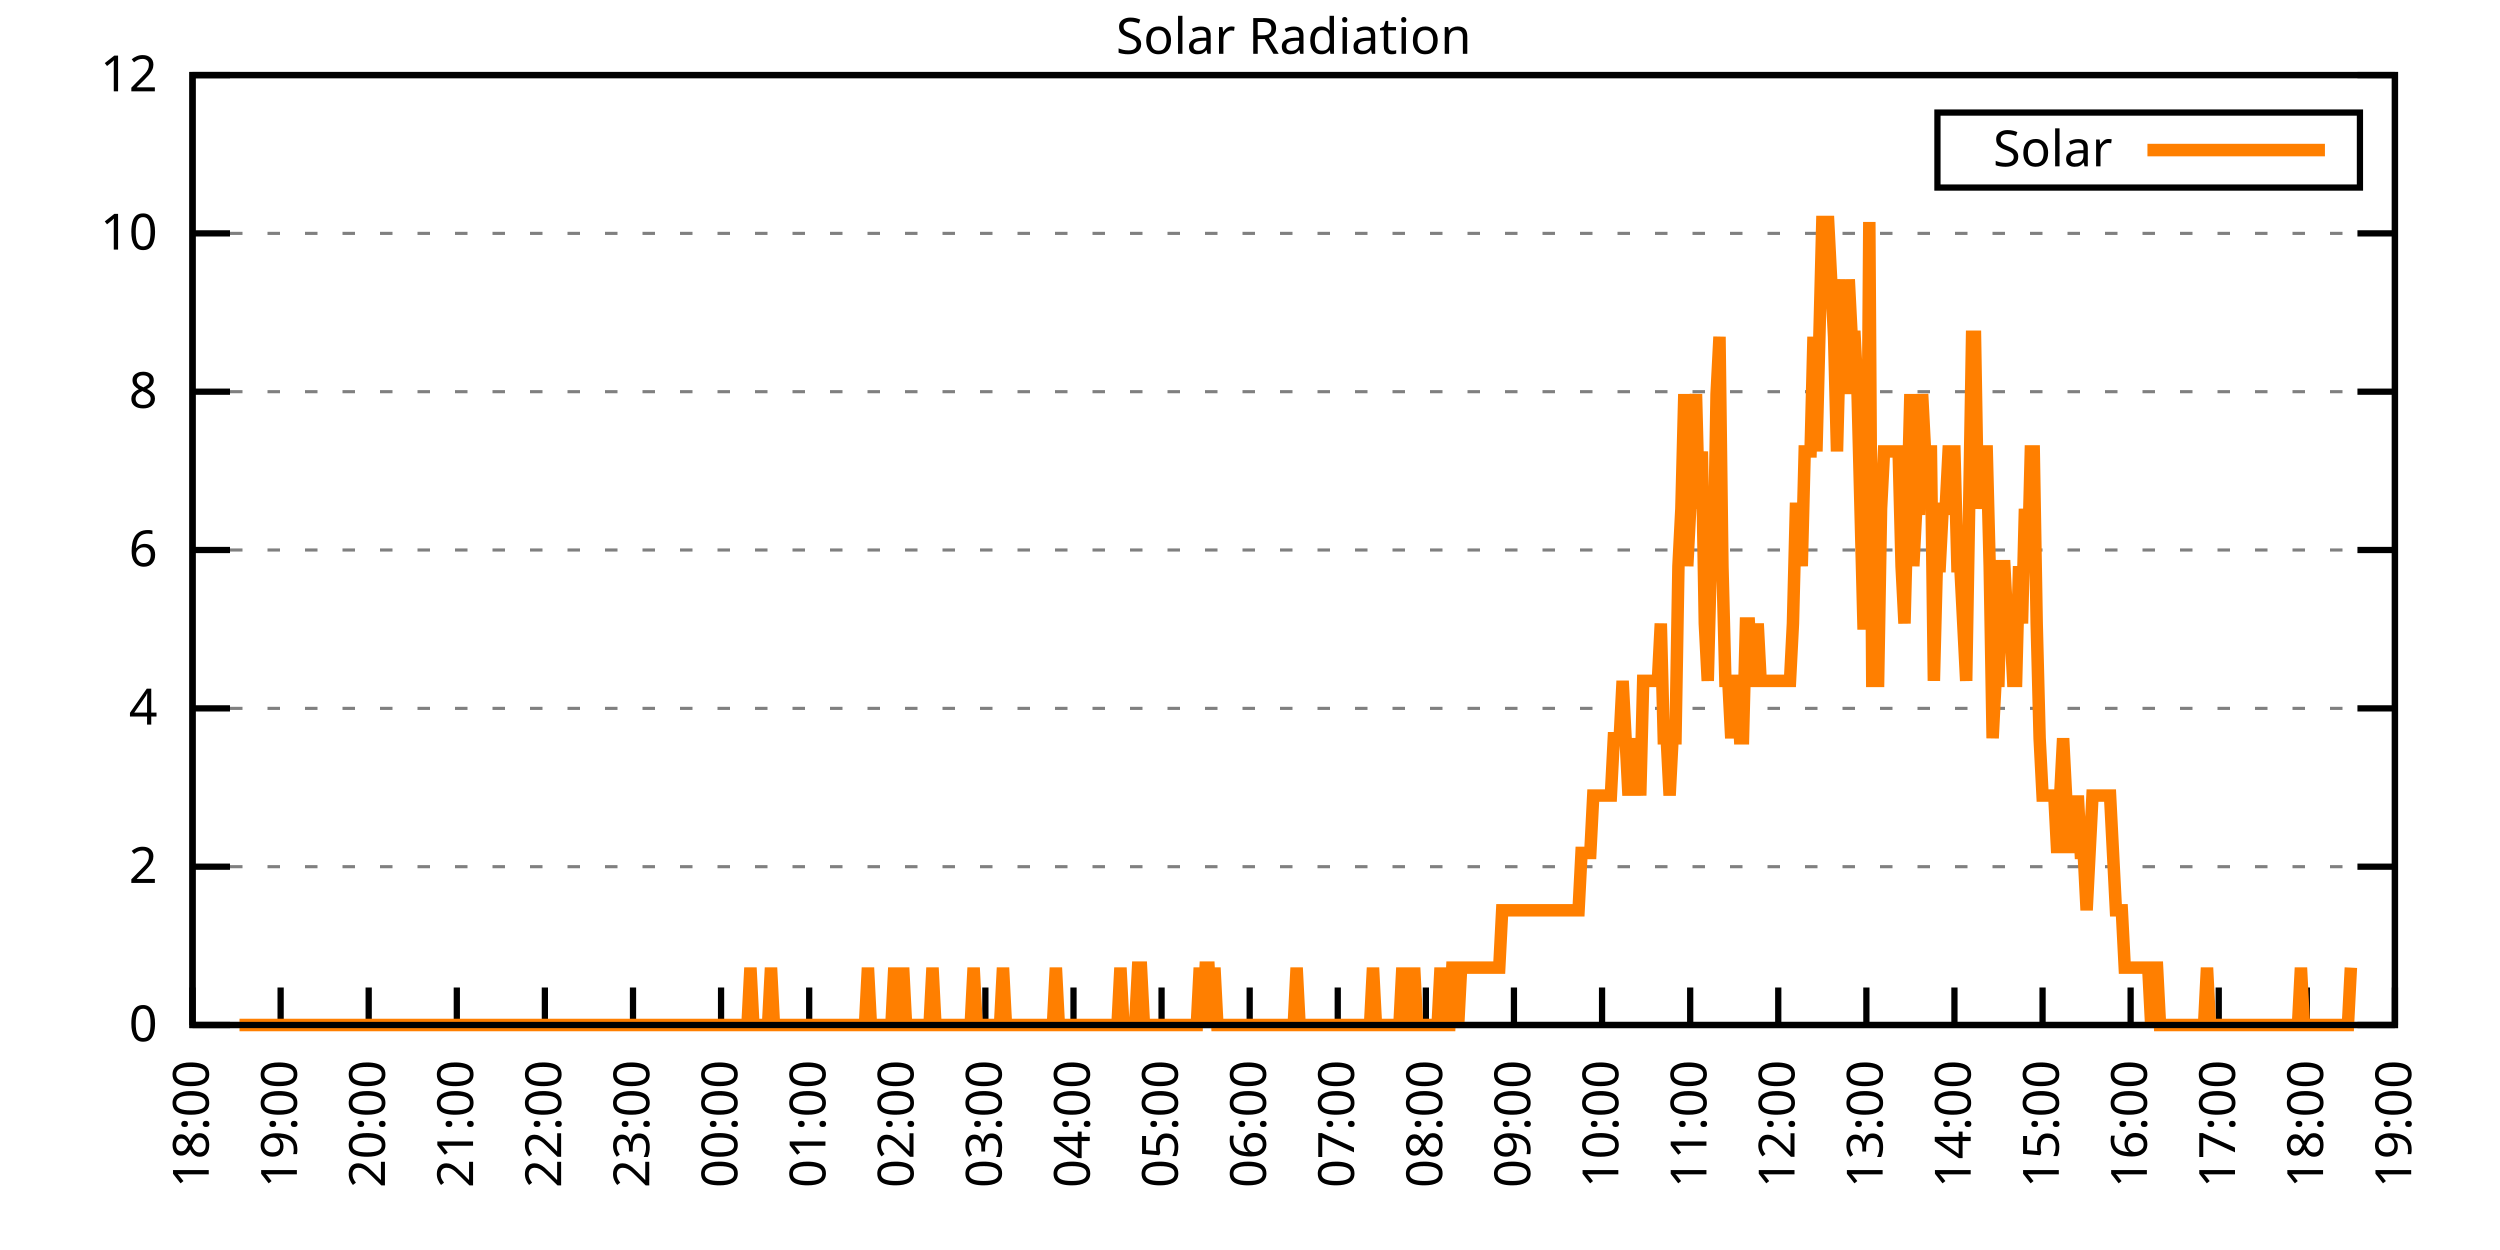
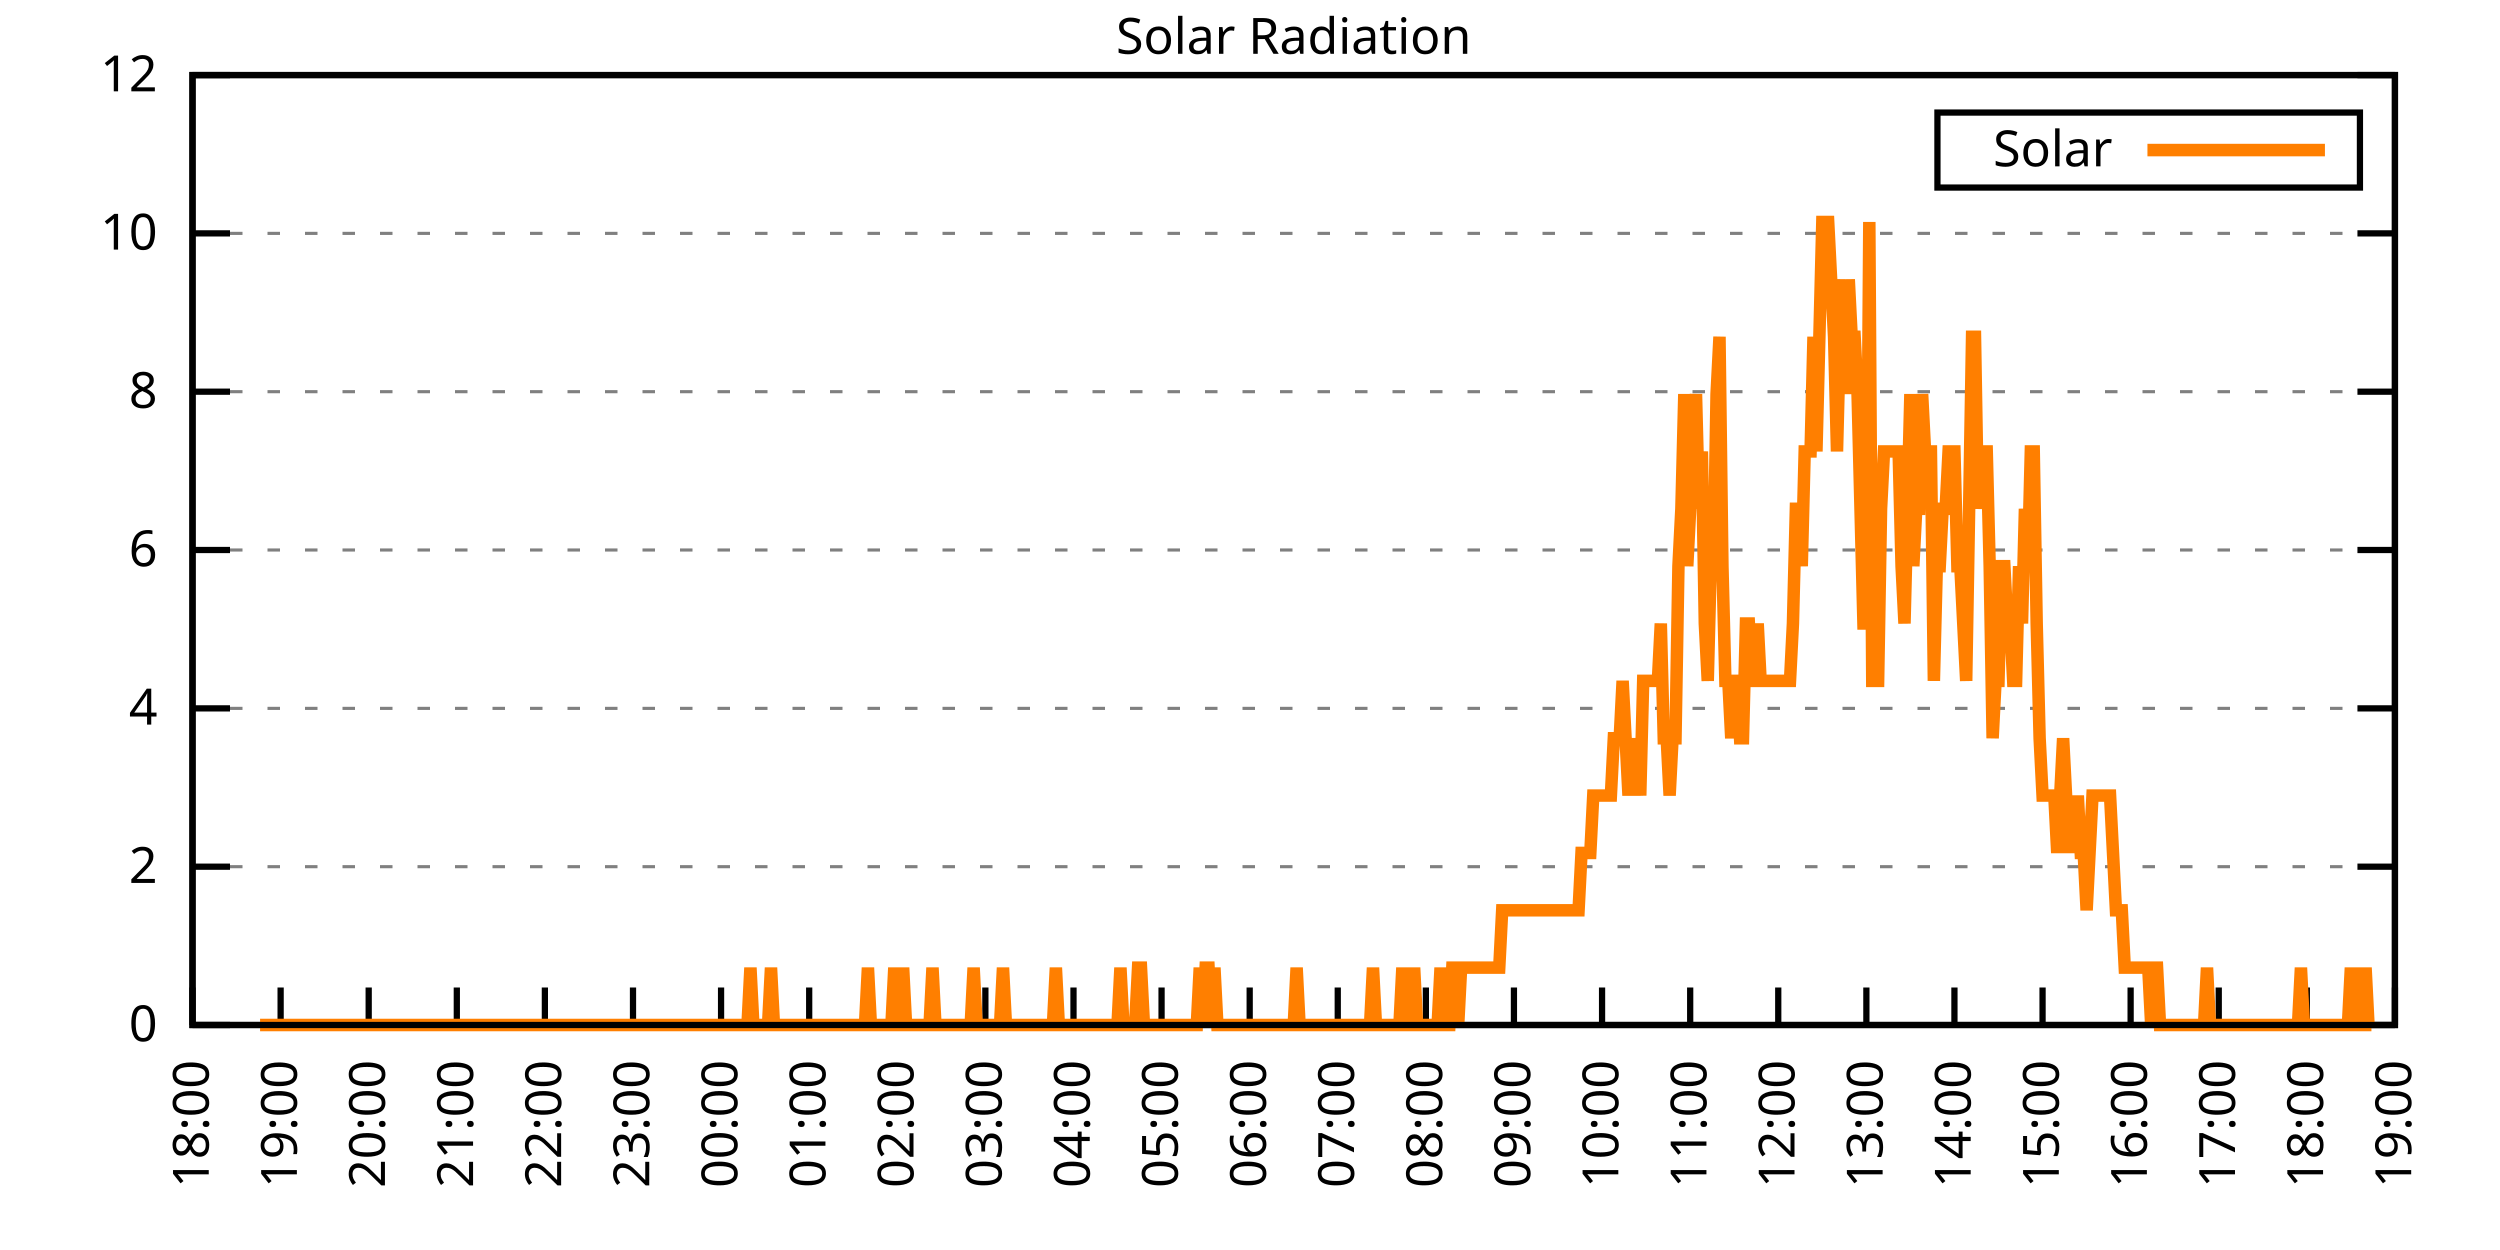
<svg xmlns="http://www.w3.org/2000/svg" xmlns:xlink="http://www.w3.org/1999/xlink" width="400" height="200" viewBox="0 0 400 200">
  <g id="gnuplot_canvas">
    <rect x="0" y="0" width="400" height="200" fill="none" />
    <defs>
      <circle id="gpDot" r="0.5" stroke-width="0.5" stroke="currentColor" />
      <path id="gpPt0" stroke-width="0.333" stroke="currentColor" d="M-1,0 h2 M0,-1 v2" />
      <path id="gpPt1" stroke-width="0.333" stroke="currentColor" d="M-1,-1 L1,1 M1,-1 L-1,1" />
      <path id="gpPt2" stroke-width="0.333" stroke="currentColor" d="M-1,0 L1,0 M0,-1 L0,1 M-1,-1 L1,1 M-1,1 L1,-1" />
      <rect id="gpPt3" stroke-width="0.333" stroke="currentColor" x="-1" y="-1" width="2" height="2" />
      <rect id="gpPt4" stroke-width="0.333" stroke="currentColor" fill="currentColor" x="-1" y="-1" width="2" height="2" />
      <circle id="gpPt5" stroke-width="0.333" stroke="currentColor" cx="0" cy="0" r="1" />
      <use xlink:href="#gpPt5" id="gpPt6" fill="currentColor" stroke="none" />
      <path id="gpPt7" stroke-width="0.333" stroke="currentColor" d="M0,-1.33 L-1.33,0.67 L1.33,0.67 z" />
      <use xlink:href="#gpPt7" id="gpPt8" fill="currentColor" stroke="none" />
      <use xlink:href="#gpPt7" id="gpPt9" stroke="currentColor" transform="rotate(180)" />
      <use xlink:href="#gpPt9" id="gpPt10" fill="currentColor" stroke="none" />
      <use xlink:href="#gpPt3" id="gpPt11" stroke="currentColor" transform="rotate(45)" />
      <use xlink:href="#gpPt11" id="gpPt12" fill="currentColor" stroke="none" />
      <path id="gpPt13" stroke-width="0.333" stroke="currentColor" d="M0,1.330 L1.265,0.411 L0.782,-1.067 L-0.782,-1.076 L-1.265,0.411 z" />
      <use xlink:href="#gpPt13" id="gpPt14" fill="currentColor" stroke="none" />
      <filter id="textbox" filterUnits="objectBoundingBox" x="0" y="0" height="1" width="1">
        <feFlood flood-color="white" flood-opacity="1" result="bgnd" />
        <feComposite in="SourceGraphic" in2="bgnd" operator="atop" />
      </filter>
      <filter id="greybox" filterUnits="objectBoundingBox" x="0" y="0" height="1" width="1">
        <feFlood flood-color="lightgrey" flood-opacity="1" result="grey" />
        <feComposite in="SourceGraphic" in2="grey" operator="atop" />
      </filter>
    </defs>
    <g fill="none" color="white" stroke="currentColor" stroke-width="1.00" stroke-linecap="butt" stroke-linejoin="miter">
</g>
    <g fill="none" color="black" stroke="currentColor" stroke-width="1.00" stroke-linecap="butt" stroke-linejoin="miter">
      <g stroke="none" shape-rendering="crispEdges">
        <polygon fill="rgb(255, 255, 255)" points="30.80,164.00 383.18,164.00 383.18,12.02 30.80,12.02 " />
      </g>
    </g>
    <g fill="none" color="black" stroke="currentColor" stroke-width="1.00" stroke-linecap="butt" stroke-linejoin="miter">
</g>
    <g fill="none" color="black" stroke="black" stroke-width="0.50" stroke-linecap="butt" stroke-linejoin="miter">
</g>
    <g fill="none" color="gray" stroke="currentColor" stroke-width="0.50" stroke-linecap="butt" stroke-linejoin="miter">
      <path stroke="gray" stroke-dasharray="2,4" class="gridline" d="M30.80,164.00 L383.19,164.00  " />
    </g>
    <g fill="none" color="gray" stroke="gray" stroke-width="1.00" stroke-linecap="butt" stroke-linejoin="miter">
</g>
    <g fill="none" color="black" stroke="currentColor" stroke-width="1.00" stroke-linecap="butt" stroke-linejoin="miter">
      <path stroke="black" d="M30.80,164.00 L36.80,164.00 M383.19,164.00 L377.19,164.00  " />
      <g transform="translate(25.20,166.60)" stroke="none" fill="black" font-family="Sans" font-size="8.00" text-anchor="end">
        <text>
          <tspan font-family="Sans"> 0</tspan>
        </text>
      </g>
    </g>
    <g fill="none" color="black" stroke="currentColor" stroke-width="1.00" stroke-linecap="butt" stroke-linejoin="miter">
</g>
    <g fill="none" color="black" stroke="black" stroke-width="0.50" stroke-linecap="butt" stroke-linejoin="miter">
</g>
    <g fill="none" color="gray" stroke="currentColor" stroke-width="0.50" stroke-linecap="butt" stroke-linejoin="miter">
      <path stroke="gray" stroke-dasharray="2,4" class="gridline" d="M30.80,138.67 L383.19,138.67  " />
    </g>
    <g fill="none" color="gray" stroke="gray" stroke-width="1.00" stroke-linecap="butt" stroke-linejoin="miter">
</g>
    <g fill="none" color="black" stroke="currentColor" stroke-width="1.00" stroke-linecap="butt" stroke-linejoin="miter">
      <path stroke="black" d="M30.80,138.67 L36.80,138.67 M383.19,138.67 L377.19,138.67  " />
      <g transform="translate(25.20,141.27)" stroke="none" fill="black" font-family="Sans" font-size="8.00" text-anchor="end">
        <text>
          <tspan font-family="Sans"> 2</tspan>
        </text>
      </g>
    </g>
    <g fill="none" color="black" stroke="currentColor" stroke-width="1.00" stroke-linecap="butt" stroke-linejoin="miter">
</g>
    <g fill="none" color="black" stroke="black" stroke-width="0.50" stroke-linecap="butt" stroke-linejoin="miter">
</g>
    <g fill="none" color="gray" stroke="currentColor" stroke-width="0.50" stroke-linecap="butt" stroke-linejoin="miter">
      <path stroke="gray" stroke-dasharray="2,4" class="gridline" d="M30.80,113.34 L383.19,113.34  " />
    </g>
    <g fill="none" color="gray" stroke="gray" stroke-width="1.00" stroke-linecap="butt" stroke-linejoin="miter">
</g>
    <g fill="none" color="black" stroke="currentColor" stroke-width="1.00" stroke-linecap="butt" stroke-linejoin="miter">
      <path stroke="black" d="M30.80,113.34 L36.80,113.34 M383.19,113.34 L377.19,113.34  " />
      <g transform="translate(25.20,115.94)" stroke="none" fill="black" font-family="Sans" font-size="8.00" text-anchor="end">
        <text>
          <tspan font-family="Sans"> 4</tspan>
        </text>
      </g>
    </g>
    <g fill="none" color="black" stroke="currentColor" stroke-width="1.00" stroke-linecap="butt" stroke-linejoin="miter">
</g>
    <g fill="none" color="black" stroke="black" stroke-width="0.50" stroke-linecap="butt" stroke-linejoin="miter">
</g>
    <g fill="none" color="gray" stroke="currentColor" stroke-width="0.50" stroke-linecap="butt" stroke-linejoin="miter">
      <path stroke="gray" stroke-dasharray="2,4" class="gridline" d="M30.80,88.00 L383.19,88.00  " />
    </g>
    <g fill="none" color="gray" stroke="gray" stroke-width="1.00" stroke-linecap="butt" stroke-linejoin="miter">
</g>
    <g fill="none" color="black" stroke="currentColor" stroke-width="1.00" stroke-linecap="butt" stroke-linejoin="miter">
      <path stroke="black" d="M30.80,88.00 L36.80,88.00 M383.19,88.00 L377.19,88.00  " />
      <g transform="translate(25.20,90.60)" stroke="none" fill="black" font-family="Sans" font-size="8.00" text-anchor="end">
        <text>
          <tspan font-family="Sans"> 6</tspan>
        </text>
      </g>
    </g>
    <g fill="none" color="black" stroke="currentColor" stroke-width="1.00" stroke-linecap="butt" stroke-linejoin="miter">
</g>
    <g fill="none" color="black" stroke="black" stroke-width="0.50" stroke-linecap="butt" stroke-linejoin="miter">
</g>
    <g fill="none" color="gray" stroke="currentColor" stroke-width="0.50" stroke-linecap="butt" stroke-linejoin="miter">
      <path stroke="gray" stroke-dasharray="2,4" class="gridline" d="M30.80,62.67 L383.19,62.67  " />
    </g>
    <g fill="none" color="gray" stroke="gray" stroke-width="1.00" stroke-linecap="butt" stroke-linejoin="miter">
</g>
    <g fill="none" color="black" stroke="currentColor" stroke-width="1.00" stroke-linecap="butt" stroke-linejoin="miter">
      <path stroke="black" d="M30.80,62.67 L36.80,62.67 M383.19,62.67 L377.19,62.67  " />
      <g transform="translate(25.20,65.27)" stroke="none" fill="black" font-family="Sans" font-size="8.00" text-anchor="end">
        <text>
          <tspan font-family="Sans"> 8</tspan>
        </text>
      </g>
    </g>
    <g fill="none" color="black" stroke="currentColor" stroke-width="1.00" stroke-linecap="butt" stroke-linejoin="miter">
</g>
    <g fill="none" color="black" stroke="black" stroke-width="0.50" stroke-linecap="butt" stroke-linejoin="miter">
</g>
    <g fill="none" color="gray" stroke="currentColor" stroke-width="0.50" stroke-linecap="butt" stroke-linejoin="miter">
      <path stroke="gray" stroke-dasharray="2,4" class="gridline" d="M30.80,37.34 L383.19,37.34  " />
    </g>
    <g fill="none" color="gray" stroke="gray" stroke-width="1.00" stroke-linecap="butt" stroke-linejoin="miter">
</g>
    <g fill="none" color="black" stroke="currentColor" stroke-width="1.00" stroke-linecap="butt" stroke-linejoin="miter">
      <path stroke="black" d="M30.80,37.34 L36.80,37.34 M383.19,37.34 L377.19,37.34  " />
      <g transform="translate(25.20,39.94)" stroke="none" fill="black" font-family="Sans" font-size="8.00" text-anchor="end">
        <text>
          <tspan font-family="Sans"> 10</tspan>
        </text>
      </g>
    </g>
    <g fill="none" color="black" stroke="currentColor" stroke-width="1.00" stroke-linecap="butt" stroke-linejoin="miter">
</g>
    <g fill="none" color="black" stroke="black" stroke-width="0.50" stroke-linecap="butt" stroke-linejoin="miter">
</g>
    <g fill="none" color="gray" stroke="currentColor" stroke-width="0.50" stroke-linecap="butt" stroke-linejoin="miter">
      <path stroke="gray" stroke-dasharray="2,4" class="gridline" d="M30.80,12.01 L383.19,12.01  " />
    </g>
    <g fill="none" color="gray" stroke="gray" stroke-width="1.00" stroke-linecap="butt" stroke-linejoin="miter">
</g>
    <g fill="none" color="black" stroke="currentColor" stroke-width="1.00" stroke-linecap="butt" stroke-linejoin="miter">
      <path stroke="black" d="M30.80,12.01 L36.80,12.01 M383.19,12.01 L377.19,12.01  " />
      <g transform="translate(25.20,14.61)" stroke="none" fill="black" font-family="Sans" font-size="8.00" text-anchor="end">
        <text>
          <tspan font-family="Sans"> 12</tspan>
        </text>
      </g>
    </g>
    <g fill="none" color="black" stroke="currentColor" stroke-width="1.00" stroke-linecap="butt" stroke-linejoin="miter">
      <path stroke="black" d="M30.80,164.00 L30.80,158.00  " />
      <g transform="translate(33.40,169.60) rotate(270.00)" stroke="none" fill="black" font-family="Sans" font-size="8.00" text-anchor="end">
        <text>
          <tspan font-family="Sans">18:00</tspan>
        </text>
      </g>
    </g>
    <g fill="none" color="black" stroke="currentColor" stroke-width="1.00" stroke-linecap="butt" stroke-linejoin="miter">
      <path stroke="black" d="M44.90,164.00 L44.90,158.00  " />
      <g transform="translate(47.50,169.60) rotate(270.00)" stroke="none" fill="black" font-family="Sans" font-size="8.00" text-anchor="end">
        <text>
          <tspan font-family="Sans">19:00</tspan>
        </text>
      </g>
    </g>
    <g fill="none" color="black" stroke="currentColor" stroke-width="1.00" stroke-linecap="butt" stroke-linejoin="miter">
      <path stroke="black" d="M58.99,164.00 L58.99,158.00  " />
      <g transform="translate(61.59,169.60) rotate(270.00)" stroke="none" fill="black" font-family="Sans" font-size="8.00" text-anchor="end">
        <text>
          <tspan font-family="Sans">20:00</tspan>
        </text>
      </g>
    </g>
    <g fill="none" color="black" stroke="currentColor" stroke-width="1.00" stroke-linecap="butt" stroke-linejoin="miter">
      <path stroke="black" d="M73.09,164.00 L73.09,158.00  " />
      <g transform="translate(75.69,169.60) rotate(270.00)" stroke="none" fill="black" font-family="Sans" font-size="8.00" text-anchor="end">
        <text>
          <tspan font-family="Sans">21:00</tspan>
        </text>
      </g>
    </g>
    <g fill="none" color="black" stroke="currentColor" stroke-width="1.00" stroke-linecap="butt" stroke-linejoin="miter">
      <path stroke="black" d="M87.18,164.00 L87.18,158.00  " />
      <g transform="translate(89.78,169.60) rotate(270.00)" stroke="none" fill="black" font-family="Sans" font-size="8.00" text-anchor="end">
        <text>
          <tspan font-family="Sans">22:00</tspan>
        </text>
      </g>
    </g>
    <g fill="none" color="black" stroke="currentColor" stroke-width="1.00" stroke-linecap="butt" stroke-linejoin="miter">
      <path stroke="black" d="M101.28,164.00 L101.28,158.00  " />
      <g transform="translate(103.88,169.60) rotate(270.00)" stroke="none" fill="black" font-family="Sans" font-size="8.00" text-anchor="end">
        <text>
          <tspan font-family="Sans">23:00</tspan>
        </text>
      </g>
    </g>
    <g fill="none" color="black" stroke="currentColor" stroke-width="1.00" stroke-linecap="butt" stroke-linejoin="miter">
      <path stroke="black" d="M115.37,164.00 L115.37,158.00  " />
      <g transform="translate(117.97,169.60) rotate(270.00)" stroke="none" fill="black" font-family="Sans" font-size="8.00" text-anchor="end">
        <text>
          <tspan font-family="Sans">00:00</tspan>
        </text>
      </g>
    </g>
    <g fill="none" color="black" stroke="currentColor" stroke-width="1.00" stroke-linecap="butt" stroke-linejoin="miter">
      <path stroke="black" d="M129.47,164.00 L129.47,158.00  " />
      <g transform="translate(132.07,169.60) rotate(270.00)" stroke="none" fill="black" font-family="Sans" font-size="8.00" text-anchor="end">
        <text>
          <tspan font-family="Sans">01:00</tspan>
        </text>
      </g>
    </g>
    <g fill="none" color="black" stroke="currentColor" stroke-width="1.00" stroke-linecap="butt" stroke-linejoin="miter">
      <path stroke="black" d="M143.56,164.00 L143.56,158.00  " />
      <g transform="translate(146.16,169.60) rotate(270.00)" stroke="none" fill="black" font-family="Sans" font-size="8.00" text-anchor="end">
        <text>
          <tspan font-family="Sans">02:00</tspan>
        </text>
      </g>
    </g>
    <g fill="none" color="black" stroke="currentColor" stroke-width="1.00" stroke-linecap="butt" stroke-linejoin="miter">
      <path stroke="black" d="M157.66,164.00 L157.66,158.00  " />
      <g transform="translate(160.26,169.60) rotate(270.00)" stroke="none" fill="black" font-family="Sans" font-size="8.00" text-anchor="end">
        <text>
          <tspan font-family="Sans">03:00</tspan>
        </text>
      </g>
    </g>
    <g fill="none" color="black" stroke="currentColor" stroke-width="1.00" stroke-linecap="butt" stroke-linejoin="miter">
      <path stroke="black" d="M171.76,164.00 L171.76,158.00  " />
      <g transform="translate(174.36,169.60) rotate(270.00)" stroke="none" fill="black" font-family="Sans" font-size="8.00" text-anchor="end">
        <text>
          <tspan font-family="Sans">04:00</tspan>
        </text>
      </g>
    </g>
    <g fill="none" color="black" stroke="currentColor" stroke-width="1.00" stroke-linecap="butt" stroke-linejoin="miter">
      <path stroke="black" d="M185.85,164.00 L185.85,158.00  " />
      <g transform="translate(188.45,169.60) rotate(270.00)" stroke="none" fill="black" font-family="Sans" font-size="8.00" text-anchor="end">
        <text>
          <tspan font-family="Sans">05:00</tspan>
        </text>
      </g>
    </g>
    <g fill="none" color="black" stroke="currentColor" stroke-width="1.00" stroke-linecap="butt" stroke-linejoin="miter">
      <path stroke="black" d="M199.95,164.00 L199.95,158.00  " />
      <g transform="translate(202.55,169.60) rotate(270.00)" stroke="none" fill="black" font-family="Sans" font-size="8.00" text-anchor="end">
        <text>
          <tspan font-family="Sans">06:00</tspan>
        </text>
      </g>
    </g>
    <g fill="none" color="black" stroke="currentColor" stroke-width="1.00" stroke-linecap="butt" stroke-linejoin="miter">
      <path stroke="black" d="M214.04,164.00 L214.04,158.00  " />
      <g transform="translate(216.64,169.60) rotate(270.00)" stroke="none" fill="black" font-family="Sans" font-size="8.00" text-anchor="end">
        <text>
          <tspan font-family="Sans">07:00</tspan>
        </text>
      </g>
    </g>
    <g fill="none" color="black" stroke="currentColor" stroke-width="1.00" stroke-linecap="butt" stroke-linejoin="miter">
      <path stroke="black" d="M228.14,164.00 L228.14,158.00  " />
      <g transform="translate(230.74,169.60) rotate(270.00)" stroke="none" fill="black" font-family="Sans" font-size="8.00" text-anchor="end">
        <text>
          <tspan font-family="Sans">08:00</tspan>
        </text>
      </g>
    </g>
    <g fill="none" color="black" stroke="currentColor" stroke-width="1.00" stroke-linecap="butt" stroke-linejoin="miter">
      <path stroke="black" d="M242.23,164.00 L242.23,158.00  " />
      <g transform="translate(244.83,169.60) rotate(270.00)" stroke="none" fill="black" font-family="Sans" font-size="8.00" text-anchor="end">
        <text>
          <tspan font-family="Sans">09:00</tspan>
        </text>
      </g>
    </g>
    <g fill="none" color="black" stroke="currentColor" stroke-width="1.00" stroke-linecap="butt" stroke-linejoin="miter">
      <path stroke="black" d="M256.33,164.00 L256.33,158.00  " />
      <g transform="translate(258.93,169.60) rotate(270.00)" stroke="none" fill="black" font-family="Sans" font-size="8.00" text-anchor="end">
        <text>
          <tspan font-family="Sans">10:00</tspan>
        </text>
      </g>
    </g>
    <g fill="none" color="black" stroke="currentColor" stroke-width="1.00" stroke-linecap="butt" stroke-linejoin="miter">
      <path stroke="black" d="M270.43,164.00 L270.43,158.00  " />
      <g transform="translate(273.03,169.60) rotate(270.00)" stroke="none" fill="black" font-family="Sans" font-size="8.00" text-anchor="end">
        <text>
          <tspan font-family="Sans">11:00</tspan>
        </text>
      </g>
    </g>
    <g fill="none" color="black" stroke="currentColor" stroke-width="1.00" stroke-linecap="butt" stroke-linejoin="miter">
      <path stroke="black" d="M284.52,164.00 L284.52,158.00  " />
      <g transform="translate(287.12,169.60) rotate(270.00)" stroke="none" fill="black" font-family="Sans" font-size="8.00" text-anchor="end">
        <text>
          <tspan font-family="Sans">12:00</tspan>
        </text>
      </g>
    </g>
    <g fill="none" color="black" stroke="currentColor" stroke-width="1.00" stroke-linecap="butt" stroke-linejoin="miter">
      <path stroke="black" d="M298.62,164.00 L298.62,158.00  " />
      <g transform="translate(301.22,169.60) rotate(270.00)" stroke="none" fill="black" font-family="Sans" font-size="8.00" text-anchor="end">
        <text>
          <tspan font-family="Sans">13:00</tspan>
        </text>
      </g>
    </g>
    <g fill="none" color="black" stroke="currentColor" stroke-width="1.00" stroke-linecap="butt" stroke-linejoin="miter">
      <path stroke="black" d="M312.71,164.00 L312.71,158.00  " />
      <g transform="translate(315.31,169.60) rotate(270.00)" stroke="none" fill="black" font-family="Sans" font-size="8.00" text-anchor="end">
        <text>
          <tspan font-family="Sans">14:00</tspan>
        </text>
      </g>
    </g>
    <g fill="none" color="black" stroke="currentColor" stroke-width="1.00" stroke-linecap="butt" stroke-linejoin="miter">
      <path stroke="black" d="M326.81,164.00 L326.81,158.00  " />
      <g transform="translate(329.41,169.60) rotate(270.00)" stroke="none" fill="black" font-family="Sans" font-size="8.00" text-anchor="end">
        <text>
          <tspan font-family="Sans">15:00</tspan>
        </text>
      </g>
    </g>
    <g fill="none" color="black" stroke="currentColor" stroke-width="1.00" stroke-linecap="butt" stroke-linejoin="miter">
      <path stroke="black" d="M340.90,164.00 L340.90,158.00  " />
      <g transform="translate(343.50,169.60) rotate(270.00)" stroke="none" fill="black" font-family="Sans" font-size="8.00" text-anchor="end">
        <text>
          <tspan font-family="Sans">16:00</tspan>
        </text>
      </g>
    </g>
    <g fill="none" color="black" stroke="currentColor" stroke-width="1.00" stroke-linecap="butt" stroke-linejoin="miter">
      <path stroke="black" d="M355.00,164.00 L355.00,158.00  " />
      <g transform="translate(357.60,169.60) rotate(270.00)" stroke="none" fill="black" font-family="Sans" font-size="8.00" text-anchor="end">
        <text>
          <tspan font-family="Sans">17:00</tspan>
        </text>
      </g>
    </g>
    <g fill="none" color="black" stroke="currentColor" stroke-width="1.00" stroke-linecap="butt" stroke-linejoin="miter">
      <path stroke="black" d="M369.09,164.00 L369.09,158.00  " />
      <g transform="translate(371.69,169.60) rotate(270.00)" stroke="none" fill="black" font-family="Sans" font-size="8.00" text-anchor="end">
        <text>
          <tspan font-family="Sans">18:00</tspan>
        </text>
      </g>
    </g>
    <g fill="none" color="black" stroke="currentColor" stroke-width="1.00" stroke-linecap="butt" stroke-linejoin="miter">
      <path stroke="black" d="M383.19,164.00 L383.19,158.00  " />
      <g transform="translate(385.79,169.60) rotate(270.00)" stroke="none" fill="black" font-family="Sans" font-size="8.00" text-anchor="end">
        <text>
          <tspan font-family="Sans">19:00</tspan>
        </text>
      </g>
    </g>
    <g fill="none" color="black" stroke="currentColor" stroke-width="1.00" stroke-linecap="butt" stroke-linejoin="miter">
</g>
    <g fill="none" color="black" stroke="currentColor" stroke-width="1.00" stroke-linecap="butt" stroke-linejoin="miter">
      <path stroke="black" d="M30.80,12.01 L30.80,164.00 L383.19,164.00 L383.19,12.01 L30.80,12.01 Z  " />
    </g>
    <g fill="none" color="black" stroke="currentColor" stroke-width="1.00" stroke-linecap="butt" stroke-linejoin="miter">
</g>
    <g fill="none" color="black" stroke="currentColor" stroke-width="1.00" stroke-linecap="butt" stroke-linejoin="miter">
      <path stroke="black" d="M309.99,30.01 L309.99,18.01 L377.59,18.01 L377.59,30.01 L309.99,30.01 Z  " />
    </g>
    <g id="Solar_Radiation_plot_1">
      <g fill="none" color="white" stroke="black" stroke-width="2.00" stroke-linecap="butt" stroke-linejoin="miter">
</g>
      <g fill="none" color="black" stroke="currentColor" stroke-width="2.00" stroke-linecap="butt" stroke-linejoin="miter">
        <g transform="translate(337.99,26.61)" stroke="none" fill="black" font-family="Sans" font-size="8.00" text-anchor="end">
          <text>
            <tspan font-family="Sans">Solar</tspan>
          </text>
        </g>
      </g>
      <g fill="none" color="black" stroke="currentColor" stroke-width="2.00" stroke-linecap="butt" stroke-linejoin="miter">
-         <path stroke="rgb(255, 127,   0)" d="M343.59,24.01 L371.99,24.01 M38.32,164.00 L38.79,164.00 L39.26,164.00 L39.73,164.00 L40.20,164.00 L40.67,164.00   L41.14,164.00 L41.61,164.00 L42.08,164.00 L42.55,164.00 L43.02,164.00 L43.49,164.00 L43.96,164.00 L44.43,164.00   L44.90,164.00 L45.37,164.00 L45.84,164.00 L46.31,164.00 L46.78,164.00 L47.24,164.00 L47.71,164.00 L48.18,164.00   L48.65,164.00 L49.12,164.00 L49.59,164.00 L50.06,164.00 L50.53,164.00 L51.00,164.00 L51.47,164.00 L51.94,164.00   L52.41,164.00 L52.88,164.00 L53.35,164.00 L53.82,164.00 L54.29,164.00 L54.76,164.00 L55.23,164.00 L55.70,164.00   L56.17,164.00 L56.64,164.00 L57.11,164.00 L57.58,164.00 L58.05,164.00 L58.52,164.00 L58.99,164.00 L59.46,164.00   L59.93,164.00 L60.40,164.00 L60.87,164.00 L61.34,164.00 L61.81,164.00 L62.28,164.00 L62.75,164.00 L63.22,164.00   L63.69,164.00 L64.16,164.00 L64.63,164.00 L65.10,164.00 L65.57,164.00 L66.04,164.00 L66.51,164.00 L66.98,164.00   L67.45,164.00 L67.92,164.00 L68.39,164.00 L68.86,164.00 L69.33,164.00 L69.80,164.00 L70.27,164.00 L70.74,164.00   L71.21,164.00 L71.68,164.00 L72.15,164.00 L72.62,164.00 L73.09,164.00 L73.56,164.00 L74.03,164.00 L74.50,164.00   L74.97,164.00 L75.44,164.00 L75.91,164.00 L76.38,164.00 L76.85,164.00 L77.32,164.00 L77.79,164.00 L78.26,164.00   L78.73,164.00 L79.19,164.00 L79.66,164.00 L80.13,164.00 L80.60,164.00 L81.07,164.00 L81.54,164.00 L82.01,164.00   L82.48,164.00 L82.95,164.00 L83.42,164.00 L83.89,164.00 L84.36,164.00 L84.83,164.00 L85.30,164.00 L85.77,164.00   L86.24,164.00 L86.71,164.00 L87.18,164.00 L87.65,164.00 L88.12,164.00 L88.59,164.00 L89.06,164.00 L89.53,164.00   L90.00,164.00 L90.47,164.00 L90.94,164.00 L91.41,164.00 L91.88,164.00 L92.35,164.00 L92.82,164.00 L93.29,164.00   L93.76,164.00 L94.23,164.00 L94.70,164.00 L95.17,164.00 L95.64,164.00 L96.11,164.00 L96.58,164.00 L97.05,164.00   L97.52,164.00 L97.99,164.00 L98.46,164.00 L98.93,164.00 L99.40,164.00 L99.87,164.00 L100.34,164.00 L100.81,164.00   L101.28,164.00 L101.75,164.00 L102.22,164.00 L102.69,164.00 L103.16,164.00 L103.63,164.00 L104.10,164.00 L104.57,164.00   L105.04,164.00 L105.51,164.00 L105.98,164.00 L106.45,164.00 L106.92,164.00 L107.39,164.00 L107.86,164.00 L108.33,164.00   L108.80,164.00 L109.27,164.00 L109.74,164.00 L110.21,164.00 L110.68,164.00 L111.14,164.00 L111.61,164.00 L112.08,164.00   L112.55,164.00 L113.02,164.00 L113.49,164.00 L113.96,164.00 L114.43,164.00 L114.90,164.00 L115.37,164.00 L115.84,164.00   L116.31,164.00 L116.78,164.00 L117.25,164.00 L117.72,164.00 L118.19,164.00 L118.66,164.00 L119.13,164.00 L119.60,164.00   L120.07,154.82 L120.54,164.00 L121.01,164.00 L121.48,164.00 L121.95,164.00 L122.42,164.00 L122.89,164.00 L123.36,154.82   L123.83,164.00 L124.30,164.00 L124.77,164.00 L125.24,164.00 L125.71,164.00 L126.18,164.00 L126.65,164.00 L127.12,164.00   L127.59,164.00 L128.06,164.00 L128.53,164.00 L129.00,164.00 L129.47,164.00 L129.94,164.00 L130.41,164.00 L130.88,164.00   L131.35,164.00 L131.82,164.00 L132.29,164.00 L132.76,164.00 L133.23,164.00 L133.70,164.00 L134.17,164.00 L134.64,164.00   L135.11,164.00 L135.58,164.00 L136.05,164.00 L136.52,164.00 L136.99,164.00 L137.46,164.00 L137.93,164.00 L138.40,164.00   L138.87,154.82 L139.34,164.00 L139.81,164.00 L140.28,164.00 L140.75,164.00 L141.22,164.00 L141.69,164.00 L142.16,164.00   L142.63,164.00 L143.09,154.82 L143.56,164.00 L144.03,164.00 L144.50,154.82 L144.97,164.00 L145.44,164.00 L145.91,164.00   L146.38,164.00 L146.85,164.00 L147.32,164.00 L147.79,164.00 L148.26,164.00 L148.73,164.00 L149.20,154.82 L149.67,164.00   L150.14,164.00 L150.61,164.00 L151.08,164.00 L151.55,164.00 L152.02,164.00 L152.49,164.00 L152.96,164.00 L153.43,164.00   L153.90,164.00 L154.37,164.00 L154.84,164.00 L155.31,164.00 L155.78,154.82 L156.25,164.00 L156.72,164.00 L157.19,164.00   L157.66,164.00 L158.13,164.00 L158.60,164.00 L159.07,164.00 L159.54,164.00 L160.01,164.00 L160.48,154.82 L160.95,164.00   L161.42,164.00 L161.89,164.00 L162.36,164.00 L162.83,164.00 L163.30,164.00 L163.77,164.00 L164.24,164.00 L164.71,164.00   L165.18,164.00 L165.65,164.00 L166.12,164.00 L166.59,164.00 L167.06,164.00 L167.53,164.00 L168.00,164.00 L168.47,164.00   L168.94,154.82 L169.41,164.00 L169.88,164.00 L170.35,164.00 L170.82,164.00 L171.29,164.00 L171.76,164.00 L172.23,164.00   L172.70,164.00 L173.17,164.00 L173.64,164.00 L174.11,164.00 L174.58,164.00 L175.04,164.00 L175.51,164.00 L175.98,164.00   L176.45,164.00 L176.92,164.00 L177.39,164.00 L177.86,164.00 L178.33,164.00 L178.80,164.00 L179.27,154.82 L179.74,164.00   L180.21,164.00 L180.68,164.00 L181.15,164.00 L181.62,164.00 L182.09,154.82 L182.56,154.82 L183.03,164.00 L183.50,164.00   L183.97,164.00 L184.44,164.00 L184.91,164.00 L185.38,164.00 L185.85,164.00 L186.32,164.00 L186.79,164.00 L187.26,164.00   L187.73,164.00 L188.20,164.00 L188.67,164.00 L189.14,164.00 L189.61,164.00 L190.08,164.00 L190.55,164.00 L191.02,164.00   L191.49,164.00 L191.96,154.82 L192.43,164.00 L192.90,154.82 L193.37,154.82 L193.84,164.00 L194.31,154.82 L194.78,164.00   L195.25,164.00 L195.72,164.00 L196.19,164.00 L196.66,164.00 L197.13,164.00 L197.60,164.00 L198.07,164.00 L198.54,164.00   L199.01,164.00 L199.48,164.00 L199.95,164.00 L200.42,164.00 L200.89,164.00 L201.36,164.00 L201.83,164.00 L202.30,164.00   L202.77,164.00 L203.24,164.00 L203.71,164.00 L204.18,164.00 L204.65,164.00 L205.12,164.00 L205.59,164.00 L206.06,164.00   L206.53,164.00 L207.00,164.00 L207.46,154.82 L207.93,164.00 L208.40,164.00 L208.87,164.00 L209.34,164.00 L209.81,164.00   L210.28,164.00 L210.75,164.00 L211.22,164.00 L211.69,164.00 L212.16,164.00 L212.63,164.00 L213.10,164.00 L213.57,164.00   L214.04,164.00 L214.51,164.00 L214.98,164.00 L215.45,164.00 L215.92,164.00 L216.39,164.00 L216.86,164.00 L217.33,164.00   L217.80,164.00 L218.27,164.00 L218.74,164.00 L219.21,164.00 L219.68,154.82 L220.15,164.00 L220.62,164.00 L221.09,164.00   L221.56,164.00 L222.03,164.00 L222.50,164.00 L222.97,164.00 L223.44,164.00 L223.91,164.00 L224.38,154.82 L224.85,164.00   L225.32,164.00 L225.79,164.00 L226.26,154.82 L226.73,164.00 L227.20,164.00 L227.67,164.00 L228.14,164.00 L228.61,164.00   L229.08,164.00 L229.55,164.00 L230.02,164.00 L230.49,154.82 L230.96,164.00 L231.43,164.00 L231.90,164.00 L232.37,154.82   L232.84,154.82 L233.31,164.00 L233.78,154.82 L234.25,154.82 L234.72,154.82 L235.19,154.82 L235.66,154.82 L236.13,154.82   L236.60,154.82 L237.07,154.82 L237.54,154.82 L238.01,154.82 L238.48,154.82 L238.95,154.82 L239.41,154.82 L239.88,154.82   L240.35,145.65 L240.82,145.65 L241.29,145.65 L241.76,145.65 L242.23,145.65 L242.70,145.65 L243.17,145.65 L243.64,145.65   L244.11,145.65 L244.58,145.65 L245.05,145.65 L245.52,145.65 L245.99,145.65 L246.46,145.65 L246.93,145.65 L247.40,145.65   L247.87,145.65 L248.34,145.65 L248.81,145.65 L249.28,145.65 L249.75,145.65 L250.22,145.65 L250.69,145.65 L251.16,145.65   L251.63,145.65 L252.10,145.65 L252.57,145.65 L253.04,136.47 L253.51,136.47 L253.98,136.47 L254.45,136.47 L254.92,127.29   L255.39,127.29 L255.86,127.29 L256.33,127.29 L256.80,127.29 L257.27,127.29 L257.74,127.29 L258.21,118.12 L258.68,118.12   L259.15,118.12 L259.62,108.94 L260.09,118.12 L260.56,127.29 L261.03,118.12 L261.50,127.29 L261.97,118.12 L262.44,127.29   L262.91,108.94 L263.38,108.94 L263.85,108.94 L264.32,108.94 L264.79,108.94 L265.26,108.94 L265.73,99.76 L266.20,118.12   L266.67,118.12 L267.14,127.29 L267.61,118.12 L268.08,118.12 L268.55,90.59 L269.02,81.41 L269.49,63.05 L269.96,90.59   L270.43,81.41 L270.90,72.23 L271.36,63.05 L271.83,81.41 L272.30,72.23 L272.77,99.76 L273.24,108.94 L273.71,90.59   L274.18,90.59 L274.65,63.05 L275.12,53.88 L275.59,90.59 L276.06,108.94 L276.53,108.94 L277.00,118.12 L277.47,108.94   L277.94,108.94 L278.41,118.12 L278.88,118.12 L279.35,99.76 L279.82,99.76 L280.29,108.94 L280.76,108.94 L281.23,99.76   L281.70,108.94 L282.17,108.94 L282.64,108.94 L283.11,108.94 L283.58,108.94 L284.05,108.94 L284.52,108.94 L284.99,108.94   L285.46,108.94 L285.93,108.94 L286.40,108.94 L286.87,99.76 L287.34,81.41 L287.81,81.41 L288.28,90.59 L288.75,72.23   L289.22,72.23 L289.69,72.23 L290.16,53.88 L290.63,72.23 L291.10,53.88 L291.57,35.52 L292.04,35.52 L292.51,35.52   L292.98,44.70 L293.45,53.88 L293.92,72.23 L294.39,53.88 L294.86,44.70 L295.33,63.05 L295.80,44.70 L296.27,53.88   L296.74,53.88 L297.21,63.05 L297.68,81.41 L298.15,99.76 L298.62,99.76 L299.09,35.52 L299.56,108.94 L300.03,108.94   L300.50,108.94 L300.97,81.41 L301.44,72.23 L301.91,72.23 L302.38,72.23 L302.85,72.23 L303.31,72.23 L303.78,72.23   L304.25,90.59 L304.72,99.76 L305.19,81.41 L305.66,63.05 L306.13,90.59 L306.60,81.41 L307.07,81.41 L307.54,63.05   L308.01,72.23 L308.48,72.23 L308.95,72.23 L309.42,108.94 L309.89,90.59 L310.36,90.59 L310.83,81.41 L311.30,81.41   L311.77,72.23 L312.24,72.23 L312.71,72.23 L313.18,90.59 L313.65,90.59 L314.12,99.76 L314.59,108.94 L315.06,81.41   L315.53,53.88 L316.00,53.88 L316.47,81.41 L316.94,72.23 L317.41,72.23 L317.88,72.23 L318.35,90.59 L318.82,118.12   L319.29,108.94 L319.76,108.94 L320.23,90.59 L320.70,90.59 L321.17,99.76 L321.64,99.76 L322.11,108.94 L322.58,108.94   L323.05,90.59 L323.52,99.76 L323.99,81.41 L324.46,90.59 L324.93,72.23 L325.40,72.23 L325.87,99.76 L326.34,118.12   L326.81,127.29 L327.28,127.29 L327.75,127.29 L328.22,127.29 L328.69,127.29 L329.16,136.47 L329.63,127.29 L330.10,118.12   L330.57,127.29 L331.04,136.47 L331.51,127.29 L331.98,136.47 L332.45,127.29 L332.92,136.47 L333.39,136.47 L333.86,145.65   L334.33,136.47 L334.80,127.29 L335.26,127.29 L335.73,127.29 L336.20,127.29 L336.67,127.29 L337.14,127.29 L337.61,127.29   L338.08,136.47 L338.55,145.65 L339.02,145.65 L339.49,145.65 L339.96,154.82 L340.43,154.82 L340.90,154.82 L341.37,154.82   L341.84,154.82 L342.31,154.82 L342.78,154.82 L343.25,154.82 L343.72,154.82 L344.19,164.00 L344.66,154.82 L345.13,154.82   L345.60,164.00 L346.07,164.00 L346.54,164.00 L347.01,164.00 L347.48,164.00 L347.95,164.00 L348.42,164.00 L348.89,164.00   L349.36,164.00 L349.83,164.00 L350.30,164.00 L350.77,164.00 L351.24,164.00 L351.71,164.00 L352.18,164.00 L352.65,164.00   L353.12,154.82 L353.59,164.00 L354.06,164.00 L354.53,164.00 L355.00,164.00 L355.47,164.00 L355.94,164.00 L356.41,164.00   L356.88,164.00 L357.35,164.00 L357.82,164.00 L358.29,164.00 L358.76,164.00 L359.23,164.00 L359.70,164.00 L360.17,164.00   L360.64,164.00 L361.11,164.00 L361.58,164.00 L362.05,164.00 L362.52,164.00 L362.99,164.00 L363.46,164.00 L363.93,164.00   L364.40,164.00 L364.87,164.00 L365.34,164.00 L365.81,164.00 L366.28,164.00 L366.75,164.00 L367.21,164.00 L367.68,164.00   L368.15,154.82 L368.62,164.00 L369.09,164.00 L369.56,164.00 L370.03,164.00 L370.50,164.00 L370.97,164.00 L371.44,164.00   L371.91,164.00 L372.38,164.00 L372.85,164.00 L373.32,164.00 L373.79,164.00 L374.26,164.00 L374.73,164.00 L375.20,164.00   L375.67,164.00 L376.14,154.82  " />
+         <path stroke="rgb(255, 127,   0)" d="M343.59,24.01 L371.99,24.01 M41.61,164.00 L42.08,164.00 L42.55,164.00 L43.02,164.00 L43.49,164.00 L43.96,164.00   L44.43,164.00 L44.90,164.00 L45.37,164.00 L45.84,164.00 L46.31,164.00 L46.78,164.00 L47.24,164.00 L47.71,164.00   L48.18,164.00 L48.65,164.00 L49.12,164.00 L49.59,164.00 L50.06,164.00 L50.53,164.00 L51.00,164.00 L51.47,164.00   L51.94,164.00 L52.41,164.00 L52.88,164.00 L53.35,164.00 L53.82,164.00 L54.29,164.00 L54.76,164.00 L55.23,164.00   L55.70,164.00 L56.17,164.00 L56.64,164.00 L57.11,164.00 L57.58,164.00 L58.05,164.00 L58.52,164.00 L58.99,164.00   L59.46,164.00 L59.93,164.00 L60.40,164.00 L60.87,164.00 L61.34,164.00 L61.81,164.00 L62.28,164.00 L62.75,164.00   L63.22,164.00 L63.69,164.00 L64.16,164.00 L64.63,164.00 L65.10,164.00 L65.57,164.00 L66.04,164.00 L66.51,164.00   L66.98,164.00 L67.45,164.00 L67.92,164.00 L68.39,164.00 L68.86,164.00 L69.33,164.00 L69.80,164.00 L70.27,164.00   L70.74,164.00 L71.21,164.00 L71.68,164.00 L72.15,164.00 L72.62,164.00 L73.09,164.00 L73.56,164.00 L74.03,164.00   L74.50,164.00 L74.97,164.00 L75.44,164.00 L75.91,164.00 L76.38,164.00 L76.85,164.00 L77.32,164.00 L77.79,164.00   L78.26,164.00 L78.73,164.00 L79.19,164.00 L79.66,164.00 L80.13,164.00 L80.60,164.00 L81.07,164.00 L81.54,164.00   L82.01,164.00 L82.48,164.00 L82.95,164.00 L83.42,164.00 L83.89,164.00 L84.36,164.00 L84.83,164.00 L85.30,164.00   L85.77,164.00 L86.24,164.00 L86.71,164.00 L87.18,164.00 L87.65,164.00 L88.12,164.00 L88.59,164.00 L89.06,164.00   L89.53,164.00 L90.00,164.00 L90.47,164.00 L90.94,164.00 L91.41,164.00 L91.88,164.00 L92.35,164.00 L92.82,164.00   L93.29,164.00 L93.76,164.00 L94.23,164.00 L94.70,164.00 L95.17,164.00 L95.64,164.00 L96.11,164.00 L96.58,164.00   L97.05,164.00 L97.52,164.00 L97.99,164.00 L98.46,164.00 L98.93,164.00 L99.40,164.00 L99.87,164.00 L100.34,164.00   L100.81,164.00 L101.28,164.00 L101.75,164.00 L102.22,164.00 L102.69,164.00 L103.16,164.00 L103.63,164.00 L104.10,164.00   L104.57,164.00 L105.04,164.00 L105.51,164.00 L105.98,164.00 L106.45,164.00 L106.92,164.00 L107.39,164.00 L107.86,164.00   L108.33,164.00 L108.80,164.00 L109.27,164.00 L109.74,164.00 L110.21,164.00 L110.68,164.00 L111.14,164.00 L111.61,164.00   L112.08,164.00 L112.55,164.00 L113.02,164.00 L113.49,164.00 L113.96,164.00 L114.43,164.00 L114.90,164.00 L115.37,164.00   L115.84,164.00 L116.31,164.00 L116.78,164.00 L117.25,164.00 L117.72,164.00 L118.19,164.00 L118.66,164.00 L119.13,164.00   L119.60,164.00 L120.07,154.82 L120.54,164.00 L121.01,164.00 L121.48,164.00 L121.95,164.00 L122.42,164.00 L122.89,164.00   L123.36,154.82 L123.83,164.00 L124.30,164.00 L124.77,164.00 L125.24,164.00 L125.71,164.00 L126.18,164.00 L126.65,164.00   L127.12,164.00 L127.59,164.00 L128.06,164.00 L128.53,164.00 L129.00,164.00 L129.47,164.00 L129.94,164.00 L130.41,164.00   L130.88,164.00 L131.35,164.00 L131.82,164.00 L132.29,164.00 L132.76,164.00 L133.23,164.00 L133.70,164.00 L134.17,164.00   L134.64,164.00 L135.11,164.00 L135.58,164.00 L136.05,164.00 L136.52,164.00 L136.99,164.00 L137.46,164.00 L137.93,164.00   L138.40,164.00 L138.87,154.82 L139.34,164.00 L139.81,164.00 L140.28,164.00 L140.75,164.00 L141.22,164.00 L141.69,164.00   L142.16,164.00 L142.63,164.00 L143.09,154.82 L143.56,164.00 L144.03,164.00 L144.50,154.82 L144.97,164.00 L145.44,164.00   L145.91,164.00 L146.38,164.00 L146.85,164.00 L147.32,164.00 L147.79,164.00 L148.26,164.00 L148.73,164.00 L149.20,154.82   L149.67,164.00 L150.14,164.00 L150.61,164.00 L151.08,164.00 L151.55,164.00 L152.02,164.00 L152.49,164.00 L152.96,164.00   L153.43,164.00 L153.90,164.00 L154.37,164.00 L154.84,164.00 L155.31,164.00 L155.78,154.82 L156.25,164.00 L156.72,164.00   L157.19,164.00 L157.66,164.00 L158.13,164.00 L158.60,164.00 L159.07,164.00 L159.54,164.00 L160.01,164.00 L160.48,154.82   L160.95,164.00 L161.42,164.00 L161.89,164.00 L162.36,164.00 L162.83,164.00 L163.30,164.00 L163.77,164.00 L164.24,164.00   L164.71,164.00 L165.18,164.00 L165.65,164.00 L166.12,164.00 L166.59,164.00 L167.06,164.00 L167.53,164.00 L168.00,164.00   L168.47,164.00 L168.94,154.82 L169.41,164.00 L169.88,164.00 L170.35,164.00 L170.82,164.00 L171.29,164.00 L171.76,164.00   L172.23,164.00 L172.70,164.00 L173.17,164.00 L173.64,164.00 L174.11,164.00 L174.58,164.00 L175.04,164.00 L175.51,164.00   L175.98,164.00 L176.45,164.00 L176.92,164.00 L177.39,164.00 L177.86,164.00 L178.33,164.00 L178.80,164.00 L179.27,154.82   L179.74,164.00 L180.21,164.00 L180.68,164.00 L181.15,164.00 L181.62,164.00 L182.09,154.82 L182.56,154.82 L183.03,164.00   L183.50,164.00 L183.97,164.00 L184.44,164.00 L184.91,164.00 L185.38,164.00 L185.85,164.00 L186.32,164.00 L186.79,164.00   L187.26,164.00 L187.73,164.00 L188.20,164.00 L188.67,164.00 L189.14,164.00 L189.61,164.00 L190.08,164.00 L190.55,164.00   L191.02,164.00 L191.49,164.00 L191.96,154.82 L192.43,164.00 L192.90,154.82 L193.37,154.82 L193.84,164.00 L194.31,154.82   L194.78,164.00 L195.25,164.00 L195.72,164.00 L196.19,164.00 L196.66,164.00 L197.13,164.00 L197.60,164.00 L198.07,164.00   L198.54,164.00 L199.01,164.00 L199.48,164.00 L199.95,164.00 L200.42,164.00 L200.89,164.00 L201.36,164.00 L201.83,164.00   L202.30,164.00 L202.77,164.00 L203.24,164.00 L203.71,164.00 L204.18,164.00 L204.65,164.00 L205.12,164.00 L205.59,164.00   L206.06,164.00 L206.53,164.00 L207.00,164.00 L207.46,154.82 L207.93,164.00 L208.40,164.00 L208.87,164.00 L209.34,164.00   L209.81,164.00 L210.28,164.00 L210.75,164.00 L211.22,164.00 L211.69,164.00 L212.16,164.00 L212.63,164.00 L213.10,164.00   L213.57,164.00 L214.04,164.00 L214.51,164.00 L214.98,164.00 L215.45,164.00 L215.92,164.00 L216.39,164.00 L216.86,164.00   L217.33,164.00 L217.80,164.00 L218.27,164.00 L218.74,164.00 L219.21,164.00 L219.68,154.82 L220.15,164.00 L220.62,164.00   L221.09,164.00 L221.56,164.00 L222.03,164.00 L222.50,164.00 L222.97,164.00 L223.44,164.00 L223.91,164.00 L224.38,154.82   L224.85,164.00 L225.32,164.00 L225.79,164.00 L226.26,154.82 L226.73,164.00 L227.20,164.00 L227.67,164.00 L228.14,164.00   L228.61,164.00 L229.08,164.00 L229.55,164.00 L230.02,164.00 L230.49,154.82 L230.96,164.00 L231.43,164.00 L231.90,164.00   L232.37,154.82 L232.84,154.82 L233.31,164.00 L233.78,154.82 L234.25,154.82 L234.72,154.82 L235.19,154.82 L235.66,154.82   L236.13,154.82 L236.60,154.82 L237.07,154.82 L237.54,154.82 L238.01,154.82 L238.48,154.82 L238.95,154.82 L239.41,154.82   L239.88,154.82 L240.35,145.65 L240.82,145.65 L241.29,145.65 L241.76,145.65 L242.23,145.65 L242.70,145.65 L243.17,145.65   L243.64,145.65 L244.11,145.65 L244.58,145.65 L245.05,145.65 L245.52,145.65 L245.99,145.65 L246.46,145.65 L246.93,145.65   L247.40,145.65 L247.87,145.65 L248.34,145.65 L248.81,145.65 L249.28,145.65 L249.75,145.65 L250.22,145.65 L250.69,145.65   L251.16,145.65 L251.63,145.65 L252.10,145.65 L252.57,145.65 L253.04,136.47 L253.51,136.47 L253.98,136.47 L254.45,136.47   L254.92,127.29 L255.39,127.29 L255.86,127.29 L256.33,127.29 L256.80,127.29 L257.27,127.29 L257.74,127.29 L258.21,118.12   L258.68,118.12 L259.15,118.12 L259.62,108.94 L260.09,118.12 L260.56,127.29 L261.03,118.12 L261.50,127.29 L261.97,118.12   L262.44,127.29 L262.91,108.94 L263.38,108.94 L263.85,108.94 L264.32,108.94 L264.79,108.94 L265.26,108.94 L265.73,99.76   L266.20,118.12 L266.67,118.12 L267.14,127.29 L267.61,118.12 L268.08,118.12 L268.55,90.59 L269.02,81.41 L269.49,63.05   L269.96,90.59 L270.43,81.41 L270.90,72.23 L271.36,63.05 L271.83,81.41 L272.30,72.23 L272.77,99.76 L273.24,108.94   L273.71,90.59 L274.18,90.59 L274.65,63.05 L275.12,53.88 L275.59,90.59 L276.06,108.94 L276.53,108.94 L277.00,118.12   L277.47,108.94 L277.94,108.94 L278.41,118.12 L278.88,118.12 L279.35,99.76 L279.82,99.76 L280.29,108.94 L280.76,108.94   L281.23,99.76 L281.70,108.94 L282.17,108.94 L282.64,108.94 L283.11,108.94 L283.58,108.94 L284.05,108.94 L284.52,108.94   L284.99,108.94 L285.46,108.94 L285.93,108.94 L286.40,108.94 L286.87,99.76 L287.34,81.41 L287.81,81.41 L288.28,90.59   L288.75,72.23 L289.22,72.23 L289.69,72.23 L290.16,53.88 L290.63,72.23 L291.10,53.88 L291.57,35.52 L292.04,35.52   L292.51,35.52 L292.98,44.70 L293.45,53.88 L293.92,72.23 L294.39,53.88 L294.86,44.70 L295.33,63.05 L295.80,44.70   L296.27,53.88 L296.74,53.88 L297.21,63.05 L297.68,81.41 L298.15,99.76 L298.62,99.76 L299.09,35.52 L299.56,108.94   L300.03,108.94 L300.50,108.94 L300.97,81.41 L301.44,72.23 L301.91,72.23 L302.38,72.23 L302.85,72.23 L303.31,72.23   L303.78,72.23 L304.25,90.59 L304.72,99.76 L305.19,81.41 L305.66,63.05 L306.13,90.59 L306.60,81.41 L307.07,81.41   L307.54,63.05 L308.01,72.23 L308.48,72.23 L308.95,72.23 L309.42,108.94 L309.89,90.59 L310.36,90.59 L310.83,81.41   L311.30,81.41 L311.77,72.23 L312.24,72.23 L312.71,72.23 L313.18,90.59 L313.65,90.59 L314.12,99.76 L314.59,108.94   L315.06,81.41 L315.53,53.88 L316.00,53.88 L316.47,81.41 L316.94,72.23 L317.41,72.23 L317.88,72.23 L318.35,90.59   L318.82,118.12 L319.29,108.94 L319.76,108.94 L320.23,90.59 L320.70,90.59 L321.17,99.76 L321.64,99.76 L322.11,108.94   L322.58,108.94 L323.05,90.59 L323.52,99.76 L323.99,81.41 L324.46,90.59 L324.93,72.23 L325.40,72.23 L325.87,99.76   L326.34,118.12 L326.81,127.29 L327.28,127.29 L327.75,127.29 L328.22,127.29 L328.69,127.29 L329.16,136.47 L329.63,127.29   L330.10,118.12 L330.57,127.29 L331.04,136.47 L331.51,127.29 L331.98,136.47 L332.45,127.29 L332.92,136.47 L333.39,136.47   L333.86,145.65 L334.33,136.47 L334.80,127.29 L335.26,127.29 L335.73,127.29 L336.20,127.29 L336.67,127.29 L337.14,127.29   L337.61,127.29 L338.08,136.47 L338.55,145.65 L339.02,145.65 L339.49,145.65 L339.96,154.82 L340.43,154.82 L340.90,154.82   L341.37,154.82 L341.84,154.82 L342.31,154.82 L342.78,154.82 L343.25,154.82 L343.72,154.82 L344.19,164.00 L344.66,154.82   L345.13,154.82 L345.60,164.00 L346.07,164.00 L346.54,164.00 L347.01,164.00 L347.48,164.00 L347.95,164.00 L348.42,164.00   L348.89,164.00 L349.36,164.00 L349.83,164.00 L350.30,164.00 L350.77,164.00 L351.24,164.00 L351.71,164.00 L352.18,164.00   L352.65,164.00 L353.12,154.82 L353.59,164.00 L354.06,164.00 L354.53,164.00 L355.00,164.00 L355.47,164.00 L355.94,164.00   L356.41,164.00 L356.88,164.00 L357.35,164.00 L357.82,164.00 L358.29,164.00 L358.76,164.00 L359.23,164.00 L359.70,164.00   L360.17,164.00 L360.64,164.00 L361.11,164.00 L361.58,164.00 L362.05,164.00 L362.52,164.00 L362.99,164.00 L363.46,164.00   L363.93,164.00 L364.40,164.00 L364.87,164.00 L365.34,164.00 L365.81,164.00 L366.28,164.00 L366.75,164.00 L367.21,164.00   L367.68,164.00 L368.15,154.82 L368.62,164.00 L369.09,164.00 L369.56,164.00 L370.03,164.00 L370.50,164.00 L370.97,164.00   L371.44,164.00 L371.91,164.00 L372.38,164.00 L372.85,164.00 L373.32,164.00 L373.79,164.00 L374.26,164.00 L374.73,164.00   L375.20,164.00 L375.67,164.00 L376.14,154.82 L376.61,164.00 L377.08,164.00 L377.55,154.82 L378.02,164.00 L378.49,154.82   L378.96,164.00 L379.43,164.00  " />
      </g>
    </g>
    <g fill="none" color="black" stroke="currentColor" stroke-width="2.00" stroke-linecap="butt" stroke-linejoin="miter">
</g>
    <g fill="none" color="black" stroke="black" stroke-width="1.00" stroke-linecap="butt" stroke-linejoin="miter">
</g>
    <g fill="none" color="black" stroke="currentColor" stroke-width="1.00" stroke-linecap="butt" stroke-linejoin="miter">
      <path stroke="black" d="M30.80,12.01 L30.80,164.00 L383.19,164.00 L383.19,12.01 L30.80,12.01 Z  " />
      <g transform="translate(6.80,88.01) rotate(270.00)" stroke="none" fill="black" font-family="Sans" font-size="8.00" text-anchor="middle">
        <text />
      </g>
    </g>
    <g fill="none" color="black" stroke="currentColor" stroke-width="1.00" stroke-linecap="butt" stroke-linejoin="miter">
</g>
    <g fill="none" color="black" stroke="currentColor" stroke-width="1.00" stroke-linecap="butt" stroke-linejoin="miter">
      <g transform="translate(206.99,8.61)" stroke="none" fill="black" font-family="Sans" font-size="8.00" text-anchor="middle">
        <text>
          <tspan font-family="Sans">Solar Radiation</tspan>
        </text>
      </g>
    </g>
    <g fill="none" color="black" stroke="currentColor" stroke-width="1.00" stroke-linecap="butt" stroke-linejoin="miter">
</g>
  </g>
</svg>
